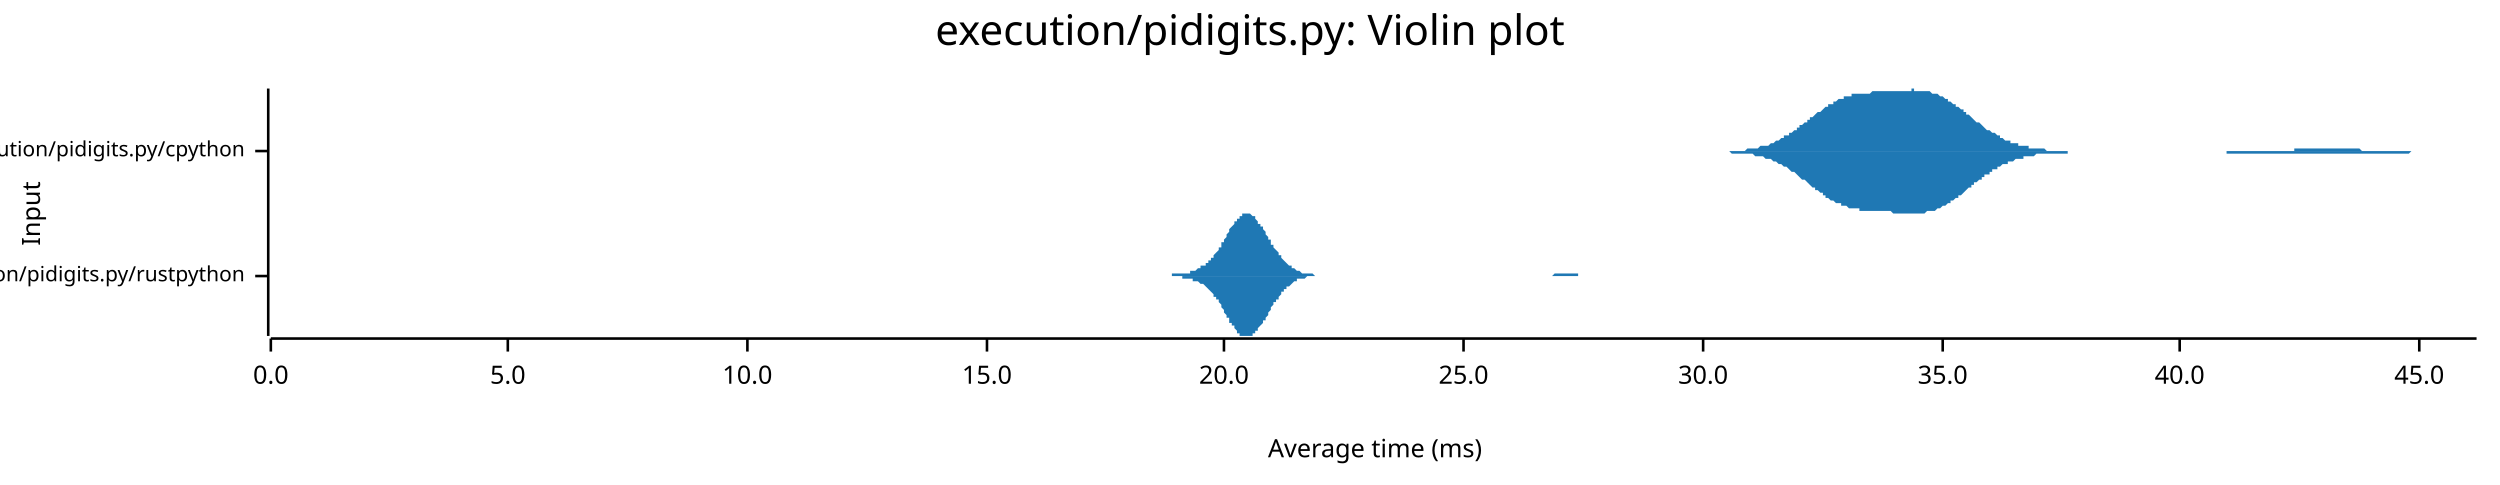
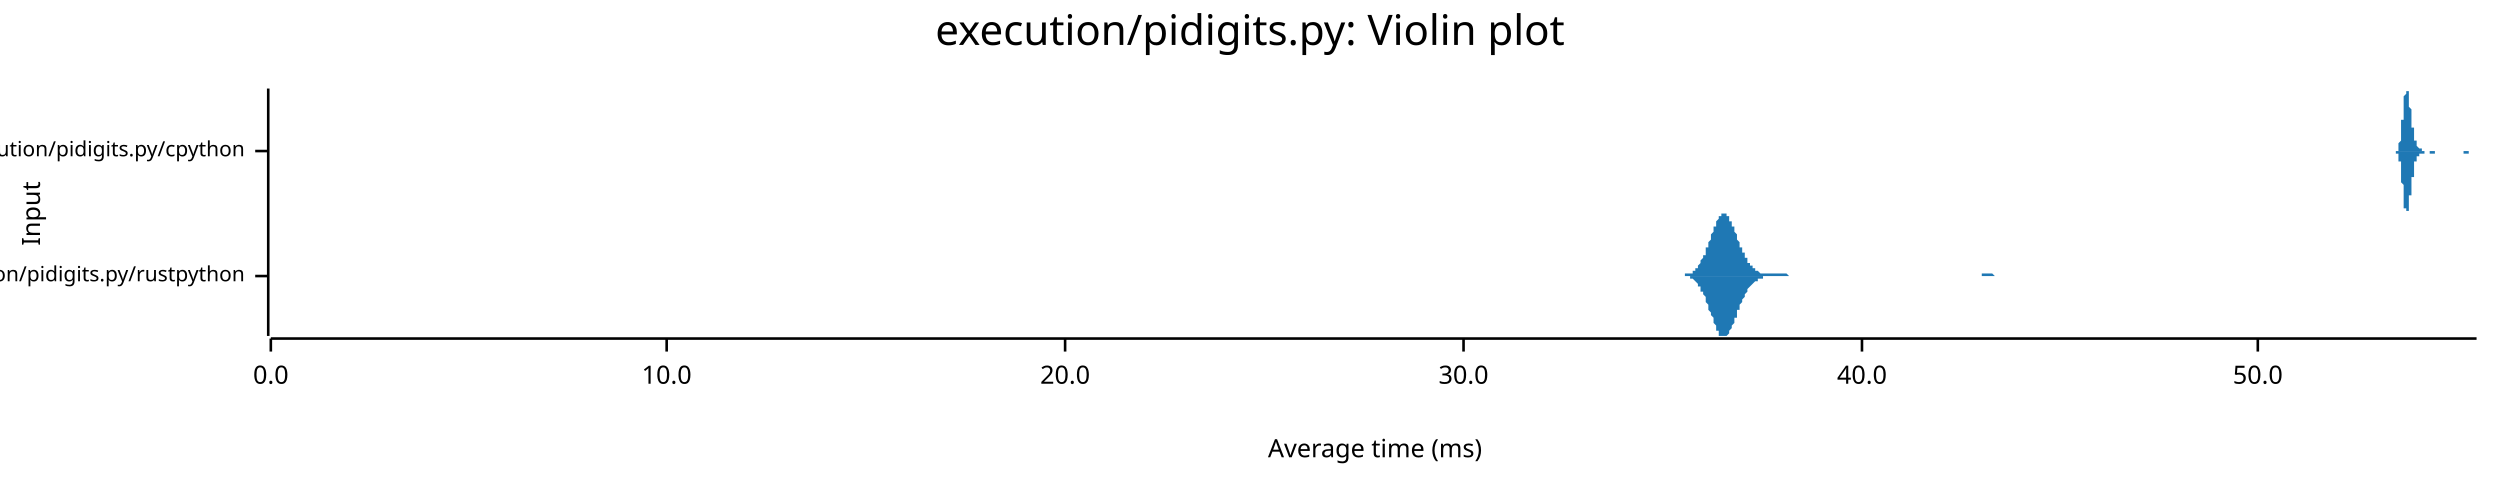
<svg xmlns="http://www.w3.org/2000/svg" width="960" height="186" viewBox="0 0 960 186">
  <text x="480" y="5" dy="0.76em" text-anchor="middle" font-family="sans-serif" font-size="16.129" opacity="1" fill="#000000">
execution/pidigits.py: Violin plot
</text>
  <text x="8" y="82" dy="0.76em" text-anchor="middle" font-family="sans-serif" font-size="9.677" opacity="1" fill="#000000" transform="rotate(270, 8, 82)">
Input
</text>
  <text x="528" y="178" dy="-0.5ex" text-anchor="middle" font-family="sans-serif" font-size="9.677" opacity="1" fill="#000000">
Average time (ms)
</text>
  <polyline fill="none" opacity="1" stroke="#000000" stroke-width="1" points="103,34 103,129 " />
  <text x="94" y="106" dy="0.5ex" text-anchor="end" font-family="sans-serif" font-size="8.065" opacity="1" fill="#000000">
execution/pidigits.py/rustpython
</text>
  <polyline fill="none" opacity="1" stroke="#000000" stroke-width="1" points="98,106 103,106 " />
  <text x="94" y="58" dy="0.5ex" text-anchor="end" font-family="sans-serif" font-size="8.065" opacity="1" fill="#000000">
execution/pidigits.py/cpython
</text>
  <polyline fill="none" opacity="1" stroke="#000000" stroke-width="1" points="98,58 103,58 " />
  <polyline fill="none" opacity="1" stroke="#000000" stroke-width="1" points="104,130 951,130 " />
  <text x="104" y="140" dy="0.76em" text-anchor="middle" font-family="sans-serif" font-size="9.677" opacity="1" fill="#000000">
0.0
</text>
  <polyline fill="none" opacity="1" stroke="#000000" stroke-width="1" points="104,130 104,135 " />
-   <text x="195" y="140" dy="0.76em" text-anchor="middle" font-family="sans-serif" font-size="9.677" opacity="1" fill="#000000">
- 5.0
- </text>
-   <polyline fill="none" opacity="1" stroke="#000000" stroke-width="1" points="195,130 195,135 " />
-   <text x="287" y="140" dy="0.76em" text-anchor="middle" font-family="sans-serif" font-size="9.677" opacity="1" fill="#000000">
+   <text x="256" y="140" dy="0.76em" text-anchor="middle" font-family="sans-serif" font-size="9.677" opacity="1" fill="#000000">
10.0
</text>
-   <polyline fill="none" opacity="1" stroke="#000000" stroke-width="1" points="287,130 287,135 " />
-   <text x="379" y="140" dy="0.76em" text-anchor="middle" font-family="sans-serif" font-size="9.677" opacity="1" fill="#000000">
- 15.0
- </text>
-   <polyline fill="none" opacity="1" stroke="#000000" stroke-width="1" points="379,130 379,135 " />
-   <text x="470" y="140" dy="0.76em" text-anchor="middle" font-family="sans-serif" font-size="9.677" opacity="1" fill="#000000">
+   <polyline fill="none" opacity="1" stroke="#000000" stroke-width="1" points="256,130 256,135 " />
+   <text x="409" y="140" dy="0.76em" text-anchor="middle" font-family="sans-serif" font-size="9.677" opacity="1" fill="#000000">
20.0
</text>
-   <polyline fill="none" opacity="1" stroke="#000000" stroke-width="1" points="470,130 470,135 " />
+   <polyline fill="none" opacity="1" stroke="#000000" stroke-width="1" points="409,130 409,135 " />
  <text x="562" y="140" dy="0.76em" text-anchor="middle" font-family="sans-serif" font-size="9.677" opacity="1" fill="#000000">
- 25.0
+ 30.0
</text>
  <polyline fill="none" opacity="1" stroke="#000000" stroke-width="1" points="562,130 562,135 " />
-   <text x="654" y="140" dy="0.76em" text-anchor="middle" font-family="sans-serif" font-size="9.677" opacity="1" fill="#000000">
- 30.0
- </text>
-   <polyline fill="none" opacity="1" stroke="#000000" stroke-width="1" points="654,130 654,135 " />
-   <text x="746" y="140" dy="0.76em" text-anchor="middle" font-family="sans-serif" font-size="9.677" opacity="1" fill="#000000">
- 35.0
- </text>
-   <polyline fill="none" opacity="1" stroke="#000000" stroke-width="1" points="746,130 746,135 " />
-   <text x="837" y="140" dy="0.76em" text-anchor="middle" font-family="sans-serif" font-size="9.677" opacity="1" fill="#000000">
+   <text x="715" y="140" dy="0.76em" text-anchor="middle" font-family="sans-serif" font-size="9.677" opacity="1" fill="#000000">
40.0
</text>
-   <polyline fill="none" opacity="1" stroke="#000000" stroke-width="1" points="837,130 837,135 " />
-   <text x="929" y="140" dy="0.76em" text-anchor="middle" font-family="sans-serif" font-size="9.677" opacity="1" fill="#000000">
- 45.0
+   <polyline fill="none" opacity="1" stroke="#000000" stroke-width="1" points="715,130 715,135 " />
+   <text x="867" y="140" dy="0.76em" text-anchor="middle" font-family="sans-serif" font-size="9.677" opacity="1" fill="#000000">
+ 50.0
</text>
-   <polyline fill="none" opacity="1" stroke="#000000" stroke-width="1" points="929,130 929,135 " />
-   <polygon opacity="1" fill="#1F78B4" points="442,106 442,106 443,106 443,106 443,106 444,106 444,106 444,106 445,106 445,106 446,106 446,106 446,106 447,106 447,106 447,106 448,106 448,106 448,106 449,106 449,106 449,106 450,106 450,106 450,105 451,105 451,105 452,105 452,105 452,105 453,105 453,105 453,105 454,105 454,105 454,105 455,105 455,105 455,105 456,105 456,105 457,105 457,104 457,104 458,104 458,104 458,104 459,104 459,104 459,104 460,103 460,103 460,103 461,103 461,103 461,102 462,102 462,102 463,102 463,101 463,101 464,101 464,101 464,100 465,100 465,99 465,99 466,99 466,98 466,98 467,97 467,97 468,96 468,96 468,95 469,95 469,94 469,93 470,93 470,92 470,92 471,91 471,90 471,90 472,89 472,89 472,88 473,87 473,87 474,86 474,86 474,85 475,85 475,84 475,84 476,84 476,83 476,83 477,83 477,82 477,82 478,82 478,82 478,82 479,82 479,82 480,82 480,82 480,82 481,83 481,83 481,83 482,83 482,84 482,84 483,85 483,85 483,86 484,86 484,87 485,87 485,88 485,88 486,89 486,89 486,90 487,91 487,91 487,92 488,92 488,93 488,94 489,94 489,95 489,95 490,96 490,96 491,97 491,97 491,98 492,98 492,99 492,99 493,100 493,100 493,100 494,101 494,101 494,101 495,102 495,102 496,102 496,103 496,103 497,103 497,103 497,103 498,104 498,104 498,104 499,104 499,104 499,104 500,105 500,105 500,105 501,105 501,105 502,105 502,105 502,105 503,105 503,105 503,105 504,105 504,105 504,105 505,106 505,106 505,106 506,106 506,106 507,106 507,106 507,106 508,106 508,106 508,106 509,106 509,106 509,106 510,106 510,106 510,106 511,106 511,106 511,106 512,106 512,106 513,106 513,106 513,106 514,106 514,106 514,106 515,106 515,106 515,106 516,106 516,106 516,106 517,106 517,106 517,106 518,106 518,106 519,106 519,106 519,106 520,106 520,106 520,106 521,106 521,106 521,106 522,106 522,106 522,106 523,106 523,106 524,106 524,106 524,106 525,106 525,106 525,106 526,106 526,106 526,106 527,106 527,106 527,106 528,106 528,106 528,106 529,106 529,106 530,106 530,106 530,106 531,106 531,106 531,106 532,106 532,106 532,106 533,106 533,106 533,106 534,106 534,106 535,106 535,106 535,106 536,106 536,106 536,106 537,106 537,106 537,106 538,106 538,106 538,106 539,106 539,106 539,106 540,106 540,106 541,106 541,106 541,106 542,106 542,106 542,106 543,106 543,106 543,106 544,106 544,106 544,106 545,106 545,106 546,106 546,106 546,106 547,106 547,106 547,106 548,106 548,106 548,106 549,106 549,106 549,106 550,106 550,106 550,106 551,106 551,106 552,106 552,106 552,106 553,106 553,106 553,106 554,106 554,106 554,106 555,106 555,106 555,106 556,106 556,106 557,106 557,106 557,106 558,106 558,106 558,106 559,106 559,106 559,106 560,106 560,106 560,106 561,106 561,106 561,106 562,106 562,106 563,106 563,106 563,106 564,106 564,106 564,106 565,106 565,106 565,106 566,106 566,106 566,106 567,106 567,106 567,106 568,106 568,106 569,106 569,106 569,106 570,106 570,106 570,106 571,106 571,106 571,106 572,106 572,106 572,106 573,106 573,106 574,106 574,106 574,106 575,106 575,106 575,106 576,106 576,106 576,106 577,106 577,106 577,106 578,106 578,106 578,106 579,106 579,106 580,106 580,106 580,106 581,106 581,106 581,106 582,106 582,106 582,106 583,106 583,106 583,106 584,106 584,106 585,106 585,106 585,106 586,106 586,106 586,106 587,106 587,106 587,106 588,106 588,106 588,106 589,106 589,106 589,106 590,106 590,106 591,106 591,106 591,106 592,106 592,106 592,106 593,106 593,106 593,106 594,106 594,106 594,106 595,106 595,106 596,106 596,106 596,106 597,105 597,105 597,105 598,105 598,105 598,105 599,105 599,105 599,105 600,105 600,105 600,105 601,105 601,105 602,105 602,105 602,105 603,105 603,105 603,105 604,105 604,105 604,105 605,105 605,105 605,105 606,105 606,106 606,106 607,106 607,106 608,106 608,106 608,106 609,106 609,106 609,106 610,106 610,106 610,106 611,106 611,106 611,106 612,106 612,106 613,106 613,106 613,106 614,106 614,106 614,106 615,106 615,106 615,106 616,106 616,106 616,106 617,106 617,106 617,106 618,106 618,106 619,106 619,106 619,106 442,106 " />
-   <polygon opacity="1" fill="#1F78B4" points="442,106 442,106 443,106 443,106 443,106 444,106 444,106 444,106 445,106 445,106 446,106 446,106 446,106 447,106 447,106 447,106 448,106 448,106 448,106 449,106 449,106 449,106 450,106 450,106 450,106 451,106 451,106 452,106 452,106 452,106 453,106 453,106 453,106 454,106 454,106 454,107 455,107 455,107 455,107 456,107 456,107 457,107 457,107 457,107 458,107 458,107 458,108 459,108 459,108 459,108 460,108 460,108 460,108 461,109 461,109 461,109 462,109 462,109 463,110 463,110 463,110 464,111 464,111 464,111 465,112 465,112 465,112 466,113 466,113 466,114 467,114 467,115 468,115 468,116 468,116 469,117 469,118 469,118 470,119 470,119 470,120 471,121 471,121 471,122 472,122 472,123 472,124 473,124 473,125 474,125 474,126 474,126 475,127 475,127 475,128 476,128 476,128 476,129 477,129 477,129 477,129 478,129 478,129 478,129 479,129 479,129 480,129 480,129 480,129 481,129 481,129 481,128 482,128 482,128 482,127 483,127 483,126 483,126 484,125 484,125 485,124 485,124 485,123 486,123 486,122 486,122 487,121 487,120 487,120 488,119 488,119 488,118 489,117 489,117 489,116 490,116 490,115 491,115 491,114 491,114 492,113 492,113 492,112 493,112 493,112 493,111 494,111 494,110 494,110 495,110 495,110 496,109 496,109 496,109 497,108 497,108 497,108 498,108 498,108 498,107 499,107 499,107 499,107 500,107 500,107 500,107 501,107 501,107 502,106 502,106 502,106 503,106 503,106 503,106 504,106 504,106 504,106 505,106 505,106 505,106 506,106 506,106 507,106 507,106 507,106 508,106 508,106 508,106 509,106 509,106 509,106 510,106 510,106 510,106 511,106 511,106 511,106 512,106 512,106 513,106 513,106 513,106 514,106 514,106 514,106 515,106 515,106 515,106 516,106 516,106 516,106 517,106 517,106 517,106 518,106 518,106 519,106 519,106 519,106 520,106 520,106 520,106 521,106 521,106 521,106 522,106 522,106 522,106 523,106 523,106 524,106 524,106 524,106 525,106 525,106 525,106 526,106 526,106 526,106 527,106 527,106 527,106 528,106 528,106 528,106 529,106 529,106 530,106 530,106 530,106 531,106 531,106 531,106 532,106 532,106 532,106 533,106 533,106 533,106 534,106 534,106 535,106 535,106 535,106 536,106 536,106 536,106 537,106 537,106 537,106 538,106 538,106 538,106 539,106 539,106 539,106 540,106 540,106 541,106 541,106 541,106 542,106 542,106 542,106 543,106 543,106 543,106 544,106 544,106 544,106 545,106 545,106 546,106 546,106 546,106 547,106 547,106 547,106 548,106 548,106 548,106 549,106 549,106 549,106 550,106 550,106 550,106 551,106 551,106 552,106 552,106 552,106 553,106 553,106 553,106 554,106 554,106 554,106 555,106 555,106 555,106 556,106 556,106 557,106 557,106 557,106 558,106 558,106 558,106 559,106 559,106 559,106 560,106 560,106 560,106 561,106 561,106 561,106 562,106 562,106 563,106 563,106 563,106 564,106 564,106 564,106 565,106 565,106 565,106 566,106 566,106 566,106 567,106 567,106 567,106 568,106 568,106 569,106 569,106 569,106 570,106 570,106 570,106 571,106 571,106 571,106 572,106 572,106 572,106 573,106 573,106 574,106 574,106 574,106 575,106 575,106 575,106 576,106 576,106 576,106 577,106 577,106 577,106 578,106 578,106 578,106 579,106 579,106 580,106 580,106 580,106 581,106 581,106 581,106 582,106 582,106 582,106 583,106 583,106 583,106 584,106 584,106 585,106 585,106 585,106 586,106 586,106 586,106 587,106 587,106 587,106 588,106 588,106 588,106 589,106 589,106 589,106 590,106 590,106 591,106 591,106 591,106 592,106 592,106 592,106 593,106 593,106 593,106 594,106 594,106 594,106 595,106 595,106 596,106 596,106 596,106 597,106 597,106 597,106 598,106 598,106 598,106 599,106 599,106 599,106 600,106 600,106 600,106 601,106 601,106 602,106 602,106 602,106 603,106 603,106 603,106 604,106 604,106 604,106 605,106 605,106 605,106 606,106 606,106 606,106 607,106 607,106 608,106 608,106 608,106 609,106 609,106 609,106 610,106 610,106 610,106 611,106 611,106 611,106 612,106 612,106 613,106 613,106 613,106 614,106 614,106 614,106 615,106 615,106 615,106 616,106 616,106 616,106 617,106 617,106 617,106 618,106 618,106 619,106 619,106 619,106 442,106 " />
-   <polygon opacity="1" fill="#1F78B4" points="657,58 658,58 658,58 659,58 660,58 660,58 661,58 661,58 662,58 662,58 663,58 664,58 664,58 665,58 665,58 666,58 667,58 667,58 668,58 668,58 669,58 670,58 670,58 671,57 671,57 672,57 672,57 673,57 674,57 674,57 675,57 675,57 676,56 677,56 677,56 678,56 678,56 679,56 680,55 680,55 681,55 681,55 682,54 682,54 683,54 684,53 684,53 685,53 685,52 686,52 687,52 687,51 688,51 688,51 689,50 690,50 690,49 691,49 691,48 692,48 692,48 693,47 694,47 694,46 695,46 695,45 696,45 697,44 697,44 698,43 698,43 699,43 700,42 700,42 701,41 701,41 702,41 702,40 703,40 704,40 704,39 705,39 705,39 706,38 707,38 707,38 708,38 708,37 709,37 710,37 710,37 711,37 711,36 712,36 712,36 713,36 714,36 714,36 715,36 715,36 716,36 717,36 717,36 718,36 718,36 719,35 720,35 720,35 721,35 721,35 722,35 722,35 723,35 724,35 724,35 725,35 725,35 726,35 727,35 727,35 728,35 728,35 729,35 730,35 730,35 731,35 731,35 732,35 732,35 733,35 734,35 734,34 735,34 735,35 736,35 737,35 737,35 738,35 738,35 739,35 739,35 740,35 741,35 741,35 742,36 742,36 743,36 744,36 744,36 745,37 745,37 746,37 747,38 747,38 748,38 748,39 749,39 749,39 750,40 751,40 751,41 752,41 752,41 753,42 754,42 754,43 755,43 755,44 756,44 757,45 757,45 758,46 758,46 759,47 759,47 760,47 761,48 761,48 762,49 762,49 763,50 764,50 764,50 765,51 765,51 766,51 767,52 767,52 768,52 768,53 769,53 769,53 770,54 771,54 771,54 772,54 772,55 773,55 774,55 774,55 775,55 775,56 776,56 777,56 777,56 778,56 778,56 779,56 779,57 780,57 781,57 781,57 782,57 782,57 783,57 784,57 784,57 785,57 785,57 786,58 787,58 787,58 788,58 788,58 789,58 789,58 790,58 791,58 791,58 792,58 792,58 793,58 794,58 794,58 795,58 795,58 796,58 797,58 797,58 798,58 798,58 799,58 799,58 800,58 801,58 801,58 802,58 802,58 803,58 804,58 804,58 805,58 805,58 806,58 806,58 807,58 808,58 808,58 809,58 809,58 810,58 811,58 811,58 812,58 812,58 813,58 814,58 814,58 815,58 815,58 816,58 816,58 817,58 818,58 818,58 819,58 819,58 820,58 821,58 821,58 822,58 822,58 823,58 824,58 824,58 825,58 825,58 826,58 826,58 827,58 828,58 828,58 829,58 829,58 830,58 831,58 831,58 832,58 832,58 833,58 834,58 834,58 835,58 835,58 836,58 836,58 837,58 838,58 838,58 839,58 839,58 840,58 841,58 841,58 842,58 842,58 843,58 844,58 844,58 845,58 845,58 846,58 846,58 847,58 848,58 848,58 849,58 849,58 850,58 851,58 851,58 852,58 852,58 853,58 854,58 854,58 855,58 855,58 856,58 856,58 857,58 858,58 858,58 859,58 859,58 860,58 861,58 861,58 862,58 862,58 863,58 864,58 864,58 865,58 865,58 866,58 866,58 867,58 868,58 868,58 869,58 869,58 870,58 871,58 871,58 872,58 872,58 873,58 874,58 874,58 875,58 875,58 876,58 876,58 877,58 878,58 878,58 879,58 879,58 880,58 881,58 881,57 882,57 882,57 883,57 883,57 884,57 885,57 885,57 886,57 886,57 887,57 888,57 888,57 889,57 889,57 890,57 891,57 891,57 892,57 892,57 893,57 893,57 894,57 895,57 895,57 896,57 896,57 897,57 898,57 898,57 899,57 899,57 900,57 901,57 901,57 902,57 902,57 903,57 903,57 904,57 905,57 905,57 906,57 906,57 907,58 908,58 908,58 909,58 909,58 910,58 911,58 911,58 912,58 912,58 913,58 913,58 914,58 915,58 915,58 916,58 916,58 917,58 918,58 918,58 919,58 919,58 920,58 921,58 921,58 922,58 922,58 923,58 923,58 924,58 925,58 925,58 926,58 926,58 927,58 928,58 928,58 929,58 929,58 930,58 931,58 931,58 932,58 932,58 933,58 933,58 934,58 935,58 935,58 936,58 936,58 937,58 938,58 938,58 939,58 939,58 940,58 941,58 941,58 942,58 942,58 943,58 943,58 944,58 945,58 945,58 946,58 946,58 947,58 948,58 948,58 949,58 949,58 950,58 951,58 951,58 657,58 " />
-   <polygon opacity="1" fill="#1F78B4" points="657,58 658,58 658,58 659,58 660,58 660,58 661,58 661,58 662,58 662,58 663,58 664,58 664,58 665,59 665,59 666,59 667,59 667,59 668,59 668,59 669,59 670,59 670,59 671,59 671,59 672,59 672,59 673,59 674,60 674,60 675,60 675,60 676,60 677,60 677,60 678,61 678,61 679,61 680,61 680,61 681,62 681,62 682,62 682,62 683,63 684,63 684,63 685,64 685,64 686,64 687,65 687,65 688,66 688,66 689,66 690,67 690,67 691,68 691,68 692,69 692,69 693,69 694,70 694,70 695,71 695,71 696,72 697,72 697,73 698,73 698,73 699,74 700,74 700,75 701,75 701,76 702,76 702,76 703,77 704,77 704,77 705,78 705,78 706,78 707,78 707,79 708,79 708,79 709,79 710,80 710,80 711,80 711,80 712,80 712,80 713,80 714,80 714,81 715,81 715,81 716,81 717,81 717,81 718,81 718,81 719,81 720,81 720,81 721,81 721,81 722,81 722,81 723,81 724,81 724,81 725,81 725,81 726,81 727,82 727,82 728,82 728,82 729,82 730,82 730,82 731,82 731,82 732,82 732,82 733,82 734,82 734,82 735,82 735,82 736,82 737,82 737,82 738,82 738,82 739,82 739,82 740,81 741,81 741,81 742,81 742,81 743,81 744,80 744,80 745,80 745,80 746,79 747,79 747,79 748,78 748,78 749,78 749,77 750,77 751,76 751,76 752,76 752,75 753,75 754,74 754,74 755,73 755,73 756,72 757,72 757,71 758,71 758,70 759,70 759,70 760,69 761,69 761,68 762,68 762,67 763,67 764,67 764,66 765,66 765,65 766,65 767,65 767,64 768,64 768,64 769,63 769,63 770,63 771,63 771,62 772,62 772,62 773,62 774,61 774,61 775,61 775,61 776,61 777,61 777,60 778,60 778,60 779,60 779,60 780,60 781,60 781,60 782,59 782,59 783,59 784,59 784,59 785,59 785,59 786,59 787,59 787,59 788,59 788,59 789,59 789,59 790,59 791,59 791,59 792,59 792,59 793,59 794,59 794,58 795,58 795,58 796,58 797,58 797,58 798,58 798,58 799,58 799,58 800,58 801,58 801,58 802,58 802,58 803,58 804,58 804,58 805,58 805,58 806,58 806,58 807,58 808,58 808,58 809,58 809,58 810,58 811,58 811,58 812,58 812,58 813,58 814,58 814,58 815,58 815,58 816,58 816,58 817,58 818,58 818,58 819,58 819,58 820,58 821,58 821,58 822,58 822,58 823,58 824,58 824,58 825,58 825,58 826,58 826,58 827,58 828,58 828,58 829,58 829,58 830,58 831,58 831,58 832,58 832,58 833,58 834,58 834,58 835,58 835,58 836,58 836,58 837,58 838,58 838,58 839,58 839,58 840,58 841,58 841,58 842,58 842,58 843,58 844,58 844,58 845,58 845,58 846,58 846,58 847,58 848,58 848,58 849,58 849,58 850,58 851,58 851,58 852,58 852,58 853,58 854,58 854,58 855,58 855,59 856,59 856,59 857,59 858,59 858,59 859,59 859,59 860,59 861,59 861,59 862,59 862,59 863,59 864,59 864,59 865,59 865,59 866,59 866,59 867,59 868,59 868,59 869,59 869,59 870,59 871,59 871,59 872,59 872,59 873,59 874,59 874,59 875,59 875,59 876,59 876,59 877,59 878,59 878,59 879,59 879,59 880,59 881,59 881,59 882,59 882,59 883,59 883,59 884,59 885,59 885,59 886,59 886,59 887,59 888,59 888,59 889,59 889,59 890,59 891,59 891,59 892,59 892,59 893,59 893,59 894,59 895,59 895,59 896,59 896,59 897,59 898,59 898,59 899,59 899,59 900,59 901,59 901,59 902,59 902,59 903,59 903,59 904,59 905,59 905,59 906,59 906,59 907,59 908,59 908,59 909,59 909,59 910,59 911,59 911,59 912,59 912,59 913,59 913,59 914,59 915,59 915,59 916,59 916,59 917,59 918,59 918,59 919,59 919,59 920,59 921,59 921,59 922,59 922,59 923,59 923,59 924,59 925,59 925,59 926,58 926,58 927,58 928,58 928,58 929,58 929,58 930,58 931,58 931,58 932,58 932,58 933,58 933,58 934,58 935,58 935,58 936,58 936,58 937,58 938,58 938,58 939,58 939,58 940,58 941,58 941,58 942,58 942,58 943,58 943,58 944,58 945,58 945,58 946,58 946,58 947,58 948,58 948,58 949,58 949,58 950,58 951,58 951,58 657,58 " />
+   <polyline fill="none" opacity="1" stroke="#000000" stroke-width="1" points="867,130 867,135 " />
+   <polygon opacity="1" fill="#1F78B4" points="643,106 644,106 644,106 644,106 644,106 645,106 645,106 645,106 645,106 646,106 646,106 646,106 647,106 647,106 647,105 647,105 648,105 648,105 648,105 648,105 649,105 649,105 649,105 649,105 650,105 650,104 650,104 651,104 651,104 651,103 651,103 652,103 652,103 652,102 652,102 653,101 653,101 653,100 653,100 654,99 654,99 654,98 655,98 655,97 655,96 655,95 656,95 656,94 656,93 656,93 657,92 657,91 657,90 658,89 658,89 658,88 658,87 659,87 659,86 659,85 659,85 660,84 660,84 660,83 660,83 661,83 661,82 661,82 662,82 662,82 662,82 662,82 663,82 663,82 663,83 663,83 664,83 664,84 664,84 664,85 665,85 665,86 665,87 666,87 666,88 666,89 666,89 667,90 667,91 667,91 667,92 668,93 668,93 668,94 668,95 669,95 669,96 669,97 670,97 670,98 670,98 670,99 671,99 671,100 671,100 671,101 672,101 672,101 672,102 673,102 673,102 673,103 673,103 674,103 674,103 674,104 674,104 675,104 675,104 675,104 675,104 676,105 676,105 676,105 677,105 677,105 677,105 677,105 678,105 678,105 678,105 678,105 679,105 679,105 679,105 679,105 680,105 680,105 680,105 681,105 681,105 681,105 681,105 682,105 682,105 682,105 682,105 683,105 683,105 683,105 684,105 684,105 684,105 684,105 685,105 685,105 685,105 685,105 686,105 686,105 686,105 686,105 687,106 687,106 687,106 688,106 688,106 688,106 688,106 689,106 689,106 689,106 689,106 690,106 690,106 690,106 690,106 691,106 691,106 691,106 692,106 692,106 692,106 692,106 693,106 693,106 693,106 693,106 694,106 694,106 694,106 694,106 695,106 695,106 695,106 696,106 696,106 696,106 696,106 697,106 697,106 697,106 697,106 698,106 698,106 698,106 699,106 699,106 699,106 699,106 700,106 700,106 700,106 700,106 701,106 701,106 701,106 701,106 702,106 702,106 702,106 703,106 703,106 703,106 703,106 704,106 704,106 704,106 704,106 705,106 705,106 705,106 705,106 706,106 706,106 706,106 707,106 707,106 707,106 707,106 708,106 708,106 708,106 708,106 709,106 709,106 709,106 709,106 710,106 710,106 710,106 711,106 711,106 711,106 711,106 712,106 712,106 712,106 712,106 713,106 713,106 713,106 714,106 714,106 714,106 714,106 715,106 715,106 715,106 715,106 716,106 716,106 716,106 716,106 717,106 717,106 717,106 718,106 718,106 718,106 718,106 719,106 719,106 719,106 719,106 720,106 720,106 720,106 720,106 721,106 721,106 721,106 722,106 722,106 722,106 722,106 723,106 723,106 723,106 723,106 724,106 724,106 724,106 724,106 725,106 725,106 725,106 726,106 726,106 726,106 726,106 727,106 727,106 727,106 727,106 728,106 728,106 728,106 729,106 729,106 729,106 729,106 730,106 730,106 730,106 730,106 731,106 731,106 731,106 731,106 732,106 732,106 732,106 733,106 733,106 733,106 733,106 734,106 734,106 734,106 734,106 735,106 735,106 735,106 735,106 736,106 736,106 736,106 737,106 737,106 737,106 737,106 738,106 738,106 738,106 738,106 739,106 739,106 739,106 740,106 740,106 740,106 740,106 741,106 741,106 741,106 741,106 742,106 742,106 742,106 742,106 743,106 743,106 743,106 744,106 744,106 744,106 744,106 745,106 745,106 745,106 745,106 746,106 746,106 746,106 746,106 747,106 747,106 747,106 748,106 748,106 748,106 748,106 749,106 749,106 749,106 749,106 750,106 750,106 750,106 750,106 751,106 751,106 751,106 752,106 752,106 752,106 752,106 753,106 753,106 753,106 753,106 754,106 754,106 754,106 755,106 755,106 755,106 755,106 756,106 756,106 756,106 756,106 757,106 757,106 757,106 757,106 758,106 758,106 758,106 759,106 759,106 759,106 759,106 760,106 760,106 760,106 760,106 761,106 761,106 761,106 761,105 762,105 762,105 762,105 763,105 763,105 763,105 763,105 764,105 764,105 764,105 764,105 765,105 765,105 765,105 765,105 766,106 766,106 766,106 767,106 767,106 767,106 767,106 768,106 768,106 768,106 768,106 769,106 769,106 769,106 770,106 770,106 770,106 770,106 771,106 771,106 771,106 771,106 772,106 772,106 772,106 772,106 773,106 773,106 773,106 774,106 774,106 774,106 774,106 775,106 775,106 775,106 775,106 776,106 776,106 776,106 776,106 777,106 777,106 777,106 643,106 " />
+   <polygon opacity="1" fill="#1F78B4" points="643,106 644,106 644,106 644,106 644,106 645,106 645,106 645,106 645,106 646,106 646,106 646,106 647,106 647,106 647,106 647,106 648,106 648,106 648,106 648,106 649,106 649,107 649,107 649,107 650,107 650,107 650,107 651,108 651,108 651,108 651,108 652,109 652,109 652,109 652,110 653,110 653,111 653,111 653,112 654,112 654,113 654,113 655,114 655,115 655,115 655,116 656,117 656,117 656,118 656,119 657,120 657,121 657,121 658,122 658,123 658,124 658,124 659,125 659,126 659,126 659,127 660,127 660,128 660,128 660,129 661,129 661,129 661,129 662,129 662,129 662,129 662,129 663,129 663,129 663,129 663,129 664,128 664,128 664,127 664,127 665,126 665,126 665,125 666,124 666,124 666,123 666,122 667,122 667,121 667,120 667,119 668,119 668,118 668,117 668,117 669,116 669,115 669,115 670,114 670,114 670,113 670,113 671,112 671,112 671,111 671,111 672,110 672,110 672,110 673,109 673,109 673,109 673,109 674,108 674,108 674,108 674,108 675,108 675,107 675,107 675,107 676,107 676,107 676,107 677,107 677,107 677,107 677,106 678,106 678,106 678,106 678,106 679,106 679,106 679,106 679,106 680,106 680,106 680,106 681,106 681,106 681,106 681,106 682,106 682,106 682,106 682,106 683,106 683,106 683,106 684,106 684,106 684,106 684,106 685,106 685,106 685,106 685,106 686,106 686,106 686,106 686,106 687,106 687,106 687,106 688,106 688,106 688,106 688,106 689,106 689,106 689,106 689,106 690,106 690,106 690,106 690,106 691,106 691,106 691,106 692,106 692,106 692,106 692,106 693,106 693,106 693,106 693,106 694,106 694,106 694,106 694,106 695,106 695,106 695,106 696,106 696,106 696,106 696,106 697,106 697,106 697,106 697,106 698,106 698,106 698,106 699,106 699,106 699,106 699,106 700,106 700,106 700,106 700,106 701,106 701,106 701,106 701,106 702,106 702,106 702,106 703,106 703,106 703,106 703,106 704,106 704,106 704,106 704,106 705,106 705,106 705,106 705,106 706,106 706,106 706,106 707,106 707,106 707,106 707,106 708,106 708,106 708,106 708,106 709,106 709,106 709,106 709,106 710,106 710,106 710,106 711,106 711,106 711,106 711,106 712,106 712,106 712,106 712,106 713,106 713,106 713,106 714,106 714,106 714,106 714,106 715,106 715,106 715,106 715,106 716,106 716,106 716,106 716,106 717,106 717,106 717,106 718,106 718,106 718,106 718,106 719,106 719,106 719,106 719,106 720,106 720,106 720,106 720,106 721,106 721,106 721,106 722,106 722,106 722,106 722,106 723,106 723,106 723,106 723,106 724,106 724,106 724,106 724,106 725,106 725,106 725,106 726,106 726,106 726,106 726,106 727,106 727,106 727,106 727,106 728,106 728,106 728,106 729,106 729,106 729,106 729,106 730,106 730,106 730,106 730,106 731,106 731,106 731,106 731,106 732,106 732,106 732,106 733,106 733,106 733,106 733,106 734,106 734,106 734,106 734,106 735,106 735,106 735,106 735,106 736,106 736,106 736,106 737,106 737,106 737,106 737,106 738,106 738,106 738,106 738,106 739,106 739,106 739,106 740,106 740,106 740,106 740,106 741,106 741,106 741,106 741,106 742,106 742,106 742,106 742,106 743,106 743,106 743,106 744,106 744,106 744,106 744,106 745,106 745,106 745,106 745,106 746,106 746,106 746,106 746,106 747,106 747,106 747,106 748,106 748,106 748,106 748,106 749,106 749,106 749,106 749,106 750,106 750,106 750,106 750,106 751,106 751,106 751,106 752,106 752,106 752,106 752,106 753,106 753,106 753,106 753,106 754,106 754,106 754,106 755,106 755,106 755,106 755,106 756,106 756,106 756,106 756,106 757,106 757,106 757,106 757,106 758,106 758,106 758,106 759,106 759,106 759,106 759,106 760,106 760,106 760,106 760,106 761,106 761,106 761,106 761,106 762,106 762,106 762,106 763,106 763,106 763,106 763,106 764,106 764,106 764,106 764,106 765,106 765,106 765,106 765,106 766,106 766,106 766,106 767,106 767,106 767,106 767,106 768,106 768,106 768,106 768,106 769,106 769,106 769,106 770,106 770,106 770,106 770,106 771,106 771,106 771,106 771,106 772,106 772,106 772,106 772,106 773,106 773,106 773,106 774,106 774,106 774,106 774,106 775,106 775,106 775,106 775,106 776,106 776,106 776,106 776,106 777,106 777,106 777,106 643,106 " />
+   <polygon opacity="1" fill="#1F78B4" points="919,58 919,58 919,58 919,58 919,58 919,58 919,58 919,58 919,58 920,58 920,58 920,58 920,58 920,58 920,58 920,58 920,58 920,58 920,58 920,58 920,58 920,58 920,58 920,58 921,58 921,57 921,57 921,57 921,57 921,57 921,57 921,57 921,56 921,56 921,56 921,56 921,55 921,55 921,55 921,55 922,54 922,54 922,53 922,53 922,52 922,52 922,52 922,51 922,50 922,50 922,49 922,49 922,48 922,48 922,47 922,46 923,46 923,45 923,44 923,44 923,43 923,42 923,42 923,41 923,40 923,40 923,39 923,39 923,38 923,38 923,37 923,37 924,36 924,36 924,36 924,35 924,35 924,35 924,35 924,35 924,35 924,35 924,34 924,35 924,35 924,35 924,35 924,35 925,35 925,35 925,36 925,36 925,36 925,37 925,37 925,37 925,38 925,38 925,39 925,39 925,40 925,40 925,41 925,41 926,42 926,42 926,43 926,43 926,44 926,44 926,45 926,45 926,46 926,46 926,47 926,47 926,48 926,48 926,49 927,49 927,49 927,50 927,50 927,51 927,51 927,51 927,52 927,52 927,52 927,53 927,53 927,53 927,54 927,54 927,54 928,54 928,54 928,55 928,55 928,55 928,55 928,55 928,56 928,56 928,56 928,56 928,56 928,56 928,56 928,56 928,56 929,57 929,57 929,57 929,57 929,57 929,57 929,57 929,57 929,57 929,57 929,57 929,57 929,57 929,57 929,57 929,57 930,57 930,57 930,58 930,58 930,58 930,58 930,58 930,58 930,58 930,58 930,58 930,58 930,58 930,58 930,58 930,58 931,58 931,58 931,58 931,58 931,58 931,58 931,58 931,58 931,58 931,58 931,58 931,58 931,58 931,58 931,58 931,58 932,58 932,58 932,58 932,58 932,58 932,58 932,58 932,58 932,58 932,58 932,58 932,58 932,58 932,58 932,58 933,58 933,58 933,58 933,58 933,58 933,58 933,58 933,58 933,58 933,58 933,58 933,58 933,58 933,58 933,58 933,58 934,58 934,58 934,58 934,58 934,58 934,58 934,58 934,58 934,58 934,58 934,58 934,58 934,58 934,58 934,58 934,58 935,58 935,58 935,58 935,58 935,58 935,58 935,58 935,58 935,58 935,58 935,58 935,58 935,58 935,58 935,58 935,58 936,58 936,58 936,58 936,58 936,58 936,58 936,58 936,58 936,58 936,58 936,58 936,58 936,58 936,58 936,58 936,58 937,58 937,58 937,58 937,58 937,58 937,58 937,58 937,58 937,58 937,58 937,58 937,58 937,58 937,58 937,58 937,58 938,58 938,58 938,58 938,58 938,58 938,58 938,58 938,58 938,58 938,58 938,58 938,58 938,58 938,58 938,58 939,58 939,58 939,58 939,58 939,58 939,58 939,58 939,58 939,58 939,58 939,58 939,58 939,58 939,58 939,58 939,58 940,58 940,58 940,58 940,58 940,58 940,58 940,58 940,58 940,58 940,58 940,58 940,58 940,58 940,58 940,58 940,58 941,58 941,58 941,58 941,58 941,58 941,58 941,58 941,58 941,58 941,58 941,58 941,58 941,58 941,58 941,58 941,58 942,58 942,58 942,58 942,58 942,58 942,58 942,58 942,58 942,58 942,58 942,58 942,58 942,58 942,58 942,58 942,58 943,58 943,58 943,58 943,58 943,58 943,58 943,58 943,58 943,58 943,58 943,58 943,58 943,58 943,58 943,58 943,58 944,58 944,58 944,58 944,58 944,58 944,58 944,58 944,58 944,58 944,58 944,58 944,58 944,58 944,58 944,58 945,58 945,58 945,58 945,58 945,58 945,58 945,58 945,58 945,58 945,58 945,58 945,58 945,58 945,58 945,58 945,58 946,58 946,58 946,58 946,58 946,58 946,58 946,58 946,58 946,58 946,58 946,58 946,58 946,58 946,58 946,58 946,58 947,58 947,58 947,58 947,58 947,58 947,58 947,58 947,58 947,58 947,58 947,58 947,58 947,58 947,58 947,58 947,58 948,58 948,58 948,58 948,58 948,58 948,58 948,58 948,58 948,58 948,58 948,58 948,58 948,58 948,58 948,58 948,58 949,58 949,58 949,58 949,58 949,58 949,58 949,58 949,58 949,58 949,58 949,58 949,58 949,58 949,58 949,58 949,58 950,58 950,58 950,58 950,58 950,58 950,58 950,58 950,58 950,58 950,58 950,58 950,58 950,58 950,58 950,58 951,58 951,58 919,58 " />
+   <polygon opacity="1" fill="#1F78B4" points="919,58 919,58 919,58 919,58 919,58 919,58 919,58 919,58 919,58 920,58 920,58 920,58 920,58 920,58 920,58 920,58 920,58 920,59 920,59 920,59 920,59 920,59 920,59 920,59 921,59 921,59 921,59 921,59 921,59 921,60 921,60 921,60 921,60 921,60 921,61 921,61 921,61 921,61 921,62 921,62 922,62 922,63 922,63 922,64 922,64 922,64 922,65 922,65 922,66 922,67 922,67 922,68 922,68 922,69 922,70 922,70 923,71 923,72 923,72 923,73 923,73 923,74 923,75 923,75 923,76 923,77 923,77 923,78 923,78 923,79 923,79 923,80 924,80 924,80 924,81 924,81 924,81 924,82 924,82 924,82 924,82 924,82 924,82 924,82 924,82 924,82 924,82 924,81 925,81 925,81 925,81 925,80 925,80 925,80 925,79 925,79 925,79 925,78 925,78 925,77 925,77 925,76 925,76 925,75 926,75 926,74 926,74 926,73 926,73 926,72 926,72 926,71 926,71 926,70 926,70 926,69 926,69 926,68 926,68 927,68 927,67 927,67 927,66 927,66 927,66 927,65 927,65 927,64 927,64 927,64 927,64 927,63 927,63 927,63 927,62 928,62 928,62 928,62 928,62 928,61 928,61 928,61 928,61 928,61 928,61 928,61 928,60 928,60 928,60 928,60 928,60 929,60 929,60 929,60 929,60 929,60 929,60 929,60 929,59 929,59 929,59 929,59 929,59 929,59 929,59 929,59 929,59 930,59 930,59 930,59 930,59 930,59 930,59 930,59 930,59 930,59 930,59 930,59 930,59 930,59 930,59 930,59 930,59 931,59 931,59 931,58 931,58 931,58 931,58 931,58 931,58 931,58 931,58 931,58 931,58 931,58 931,58 931,58 931,58 932,58 932,58 932,58 932,58 932,58 932,58 932,58 932,58 932,58 932,58 932,58 932,58 932,58 932,58 932,58 933,58 933,58 933,58 933,58 933,58 933,58 933,58 933,59 933,59 933,59 933,59 933,59 933,59 933,59 933,59 933,59 934,59 934,59 934,59 934,59 934,59 934,59 934,59 934,59 934,59 934,59 934,59 934,59 934,59 934,59 934,59 934,59 935,59 935,59 935,59 935,58 935,58 935,58 935,58 935,58 935,58 935,58 935,58 935,58 935,58 935,58 935,58 935,58 936,58 936,58 936,58 936,58 936,58 936,58 936,58 936,58 936,58 936,58 936,58 936,58 936,58 936,58 936,58 936,58 937,58 937,58 937,58 937,58 937,58 937,58 937,58 937,58 937,58 937,58 937,58 937,58 937,58 937,58 937,58 937,58 938,58 938,58 938,58 938,58 938,58 938,58 938,58 938,58 938,58 938,58 938,58 938,58 938,58 938,58 938,58 939,58 939,58 939,58 939,58 939,58 939,58 939,58 939,58 939,58 939,58 939,58 939,58 939,58 939,58 939,58 939,58 940,58 940,58 940,58 940,58 940,58 940,58 940,58 940,58 940,58 940,58 940,58 940,58 940,58 940,58 940,58 940,58 941,58 941,58 941,58 941,58 941,58 941,58 941,58 941,58 941,58 941,58 941,58 941,58 941,58 941,58 941,58 941,58 942,58 942,58 942,58 942,58 942,58 942,58 942,58 942,58 942,58 942,58 942,58 942,58 942,58 942,58 942,58 942,58 943,58 943,58 943,58 943,58 943,58 943,58 943,58 943,58 943,58 943,58 943,58 943,58 943,58 943,58 943,58 943,58 944,58 944,58 944,58 944,58 944,58 944,58 944,58 944,58 944,58 944,58 944,58 944,58 944,58 944,58 944,58 945,58 945,58 945,58 945,58 945,58 945,58 945,58 945,58 945,58 945,58 945,58 945,58 945,58 945,58 945,58 945,58 946,58 946,58 946,58 946,58 946,58 946,58 946,58 946,58 946,58 946,58 946,58 946,59 946,59 946,59 946,59 946,59 947,59 947,59 947,59 947,59 947,59 947,59 947,59 947,59 947,59 947,59 947,59 947,59 947,59 947,59 947,59 947,59 948,59 948,59 948,59 948,59 948,59 948,59 948,59 948,58 948,58 948,58 948,58 948,58 948,58 948,58 948,58 948,58 949,58 949,58 949,58 949,58 949,58 949,58 949,58 949,58 949,58 949,58 949,58 949,58 949,58 949,58 949,58 949,58 950,58 950,58 950,58 950,58 950,58 950,58 950,58 950,58 950,58 950,58 950,58 950,58 950,58 950,58 950,58 951,58 951,58 919,58 " />
</svg>
